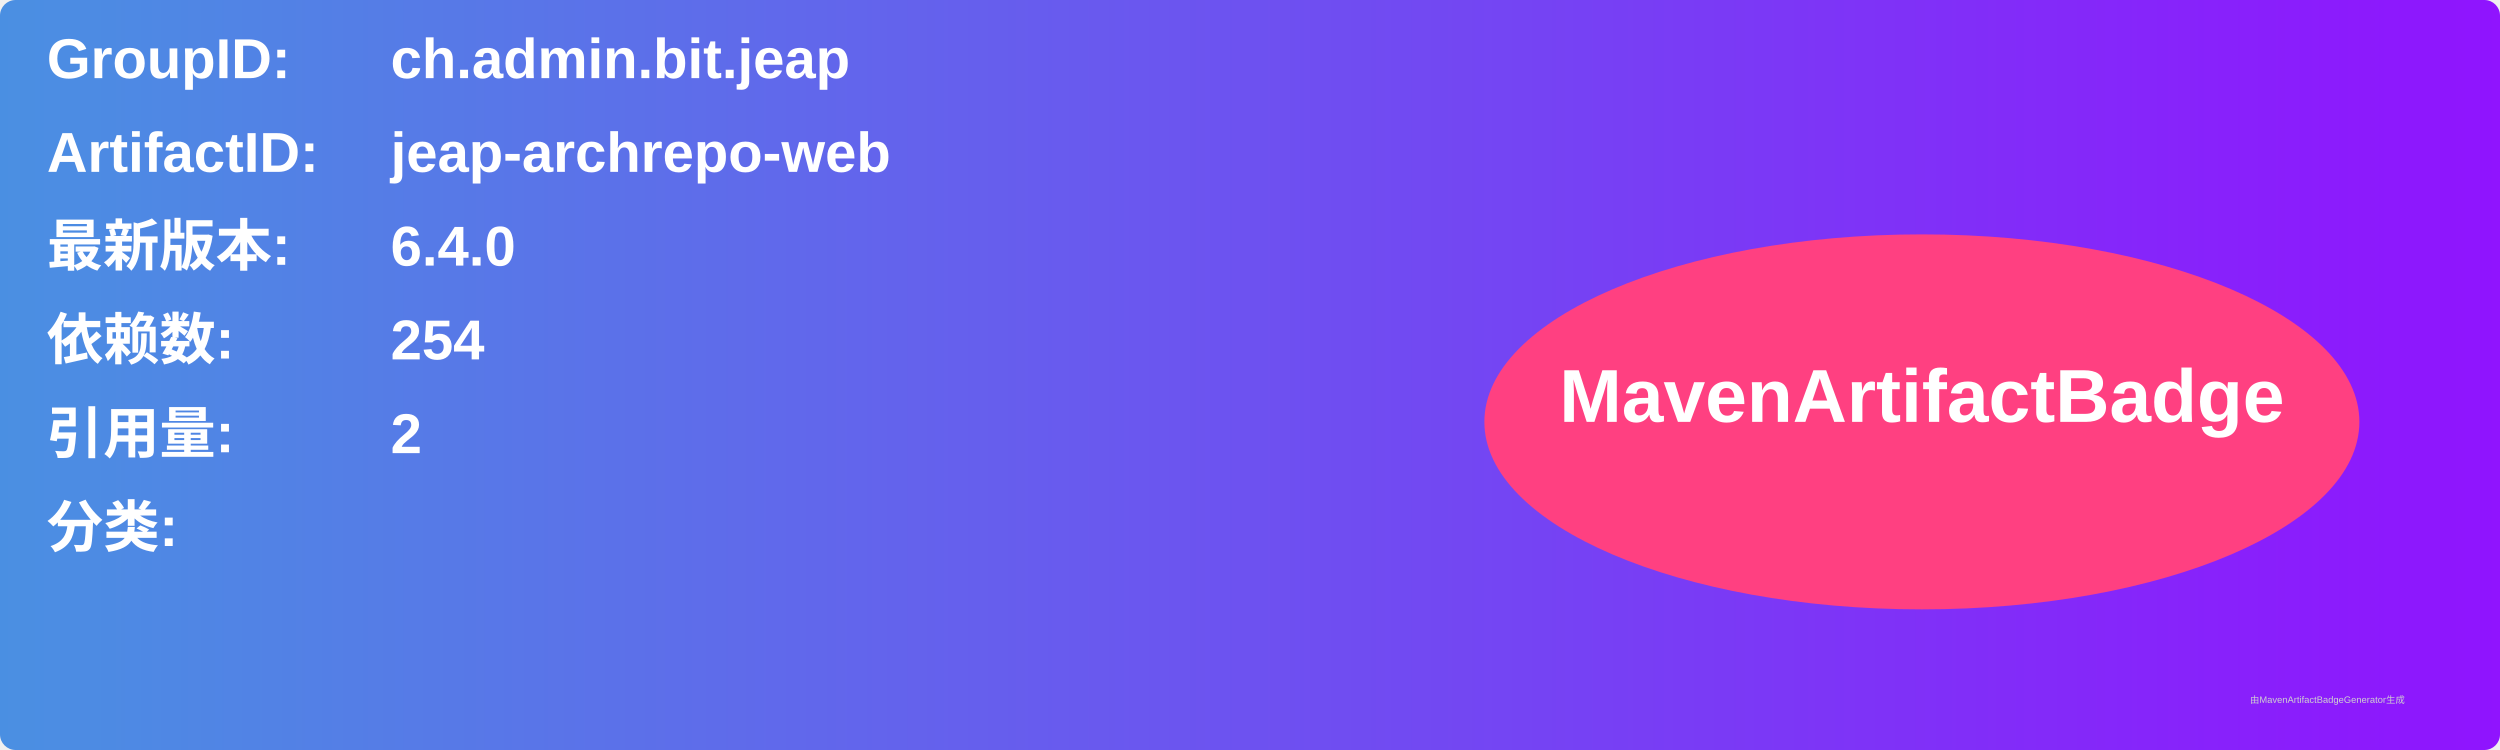
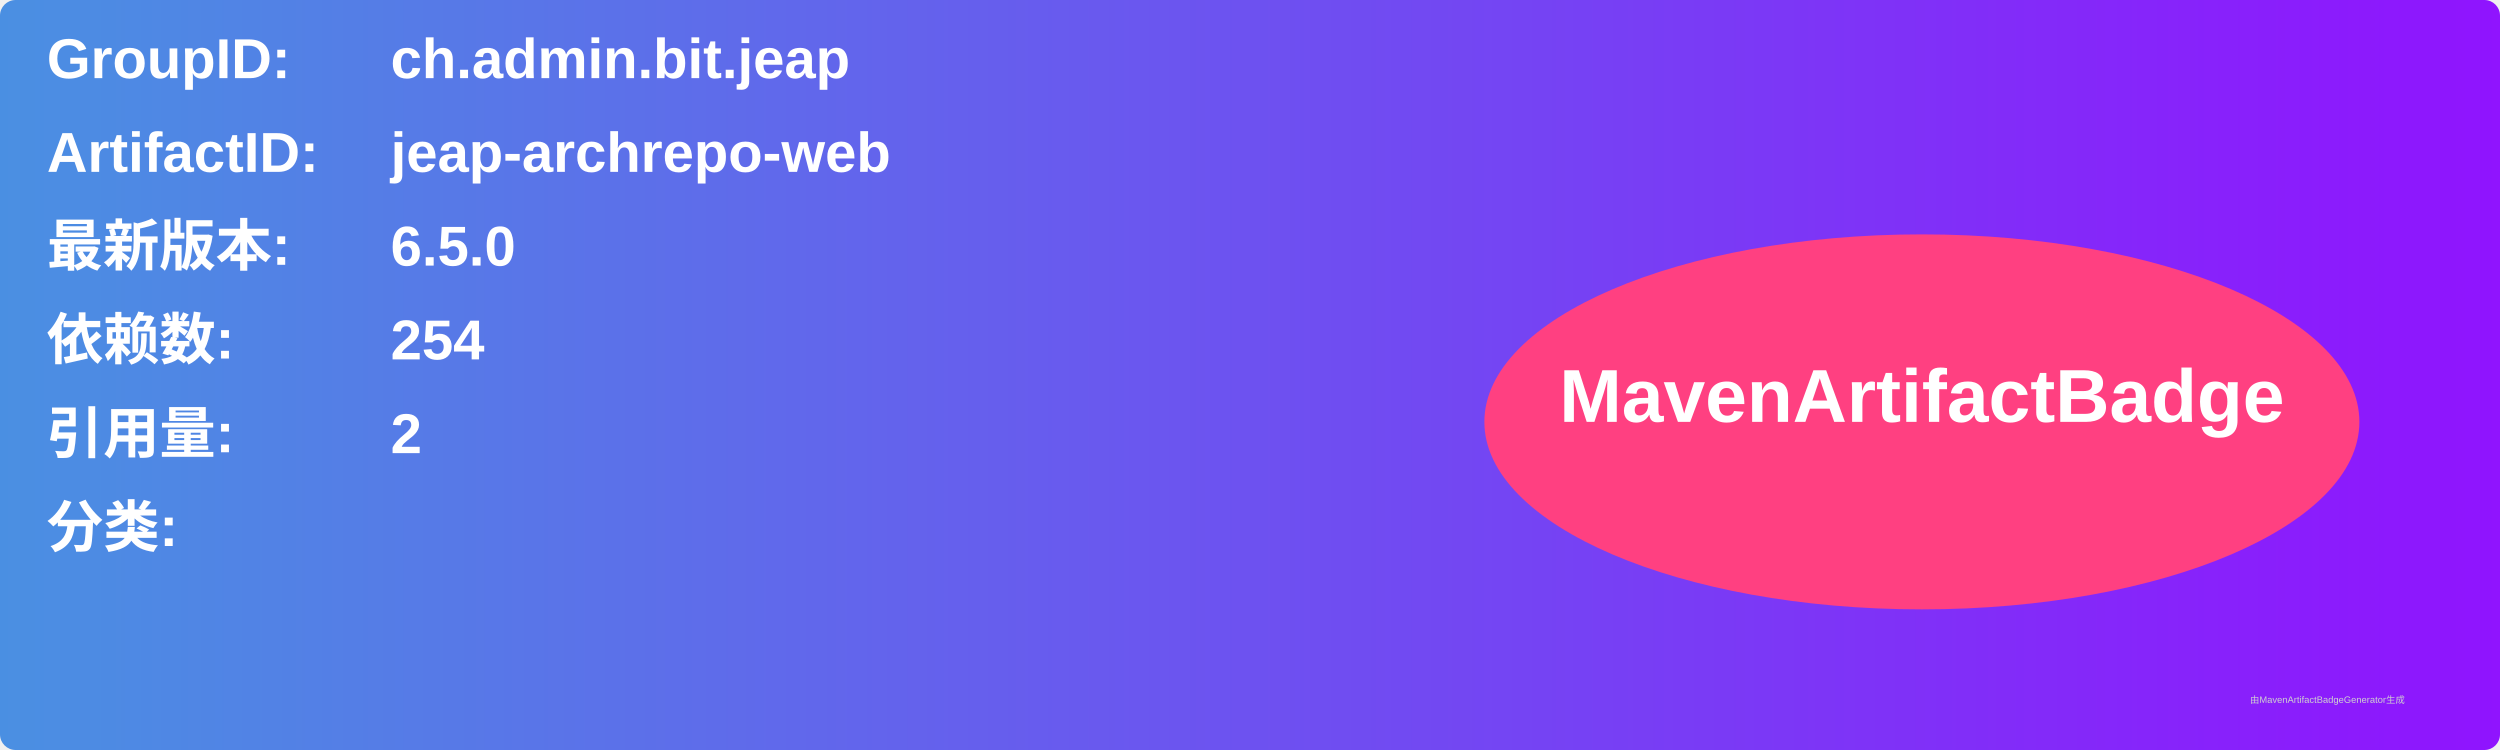
<svg xmlns="http://www.w3.org/2000/svg" width="800" height="240" viewBox="0 0 800 240">
  <linearGradient id="grad" x1="0%" y1="0%" x2="100%" y2="0%">
    <stop offset="0%" stop-color="#4a90e2" />
    <stop offset="100%" stop-color="#9013fe" />
  </linearGradient>
  <rect width="100%" height="100%" rx="5" ry="5" fill="url(#grad)" />
  <g transform="translate(15, 15)">
    <text x="0" y="10" font-family="Arial" font-size="18" fill="white" font-weight="bold" width="260">GroupID:</text>
    <text x="110" y="10" font-family="Arial" font-size="18" fill="white" font-weight="bold" width="460">ch.admin.bit.jeap</text>
    <text x="0" y="40" font-family="Arial" font-size="18" fill="white" font-weight="bold" width="260">ArtifactID:</text>
    <text x="110" y="40" font-family="Arial" font-size="18" fill="white" font-weight="bold" width="460">jeap-archrepo-web</text>
    <text x="0" y="70" font-family="Arial" font-size="18" fill="white" font-weight="bold">最新版本:</text>
    <text x="110" y="70" font-family="Arial" font-size="18" fill="white" font-weight="bold">
-       <tspan font-weight="bold">6.4.0</tspan>
+       <tspan font-weight="bold">6.5.0</tspan>
    </text>
    <text x="0" y="100" font-family="Arial" font-size="18" fill="white" font-weight="bold">依赖数: </text>
    <text x="110" y="100" font-family="Arial" font-size="18" fill="white">
      <tspan font-weight="bold">254</tspan>
    </text>
    <text x="0" y="130" font-family="Arial" font-size="18" fill="white" font-weight="bold">引用量: </text>
    <text x="110" y="130" font-family="Arial" font-size="18" fill="white">
      <tspan font-weight="bold">2</tspan>
    </text>
    <text x="0" y="160" font-family="Arial" font-size="18" fill="white" font-weight="bold">分类:</text>
    <text x="10" y="190" font-family="Arial" font-size="10" fill="white">
      <tspan font-weight="bold" />
    </text>
    <ellipse cx="600" cy="120" rx="140" ry="60" fill="#ff4081" />
    <text x="600" y="120" text-anchor="middle" font-family="Arial" font-size="24" fill="white" font-weight="bold">MavenArtifactBadge</text>
  </g>
  <text x="720" y="225" font-family="Arial" font-size="3" fill="#d0d0d0">由MavenArtifactBadgeGenerator生成</text>
</svg>
